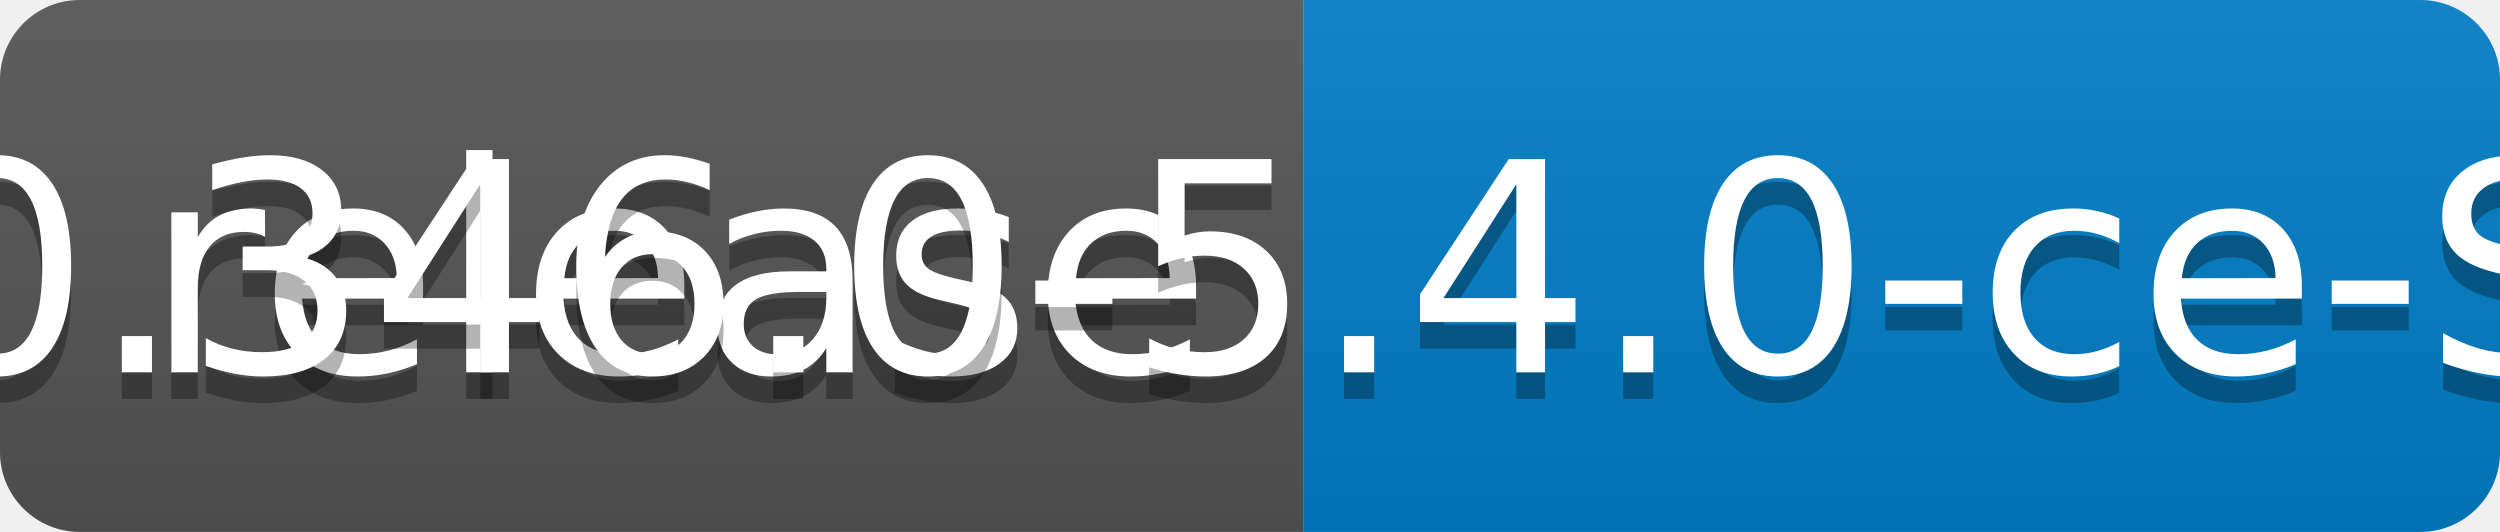
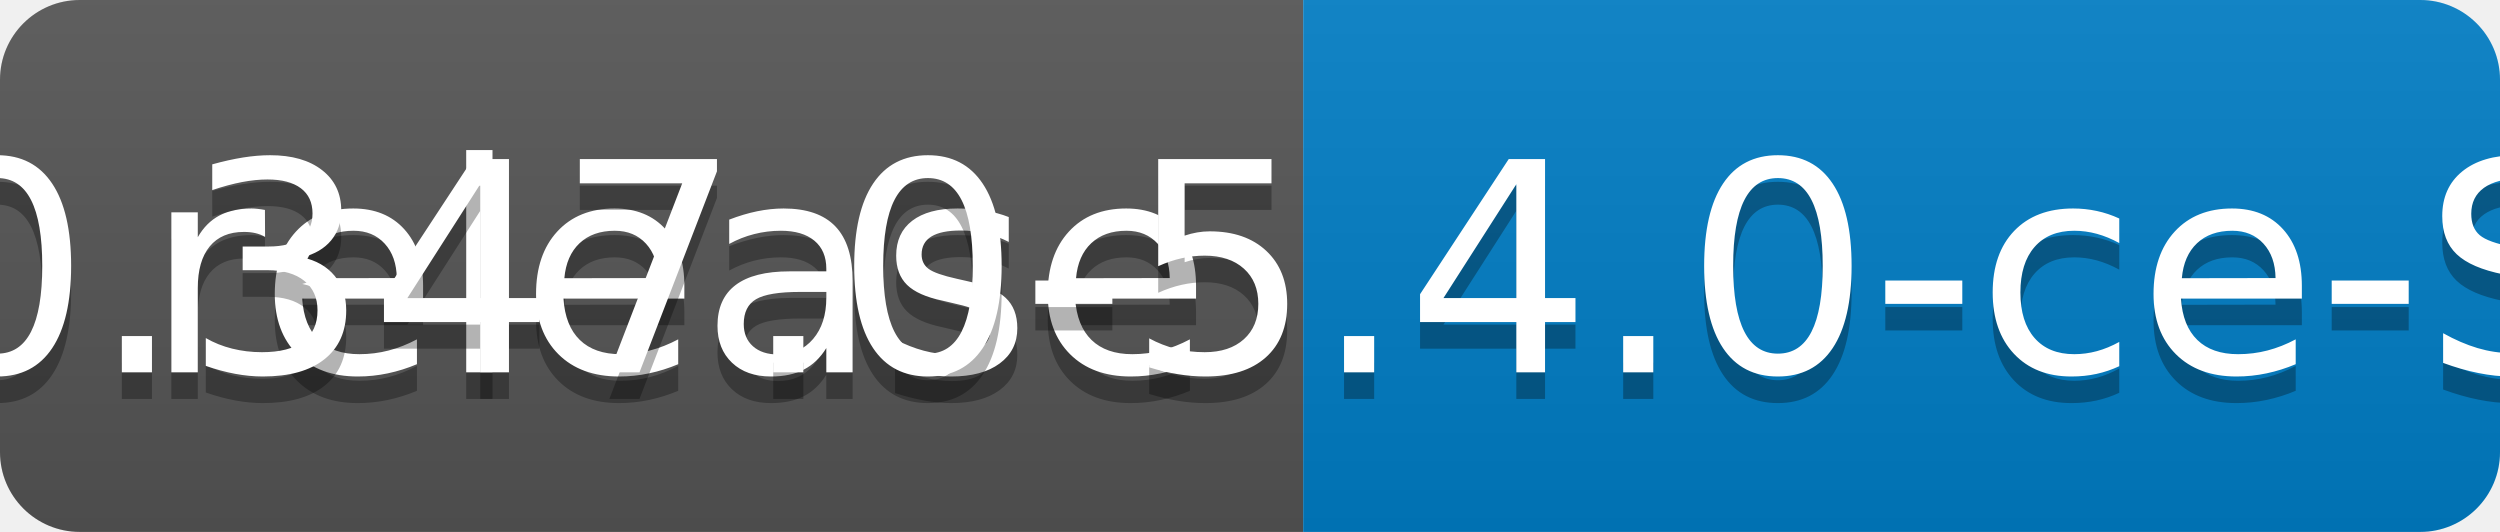
<svg xmlns="http://www.w3.org/2000/svg" width="94" height="20">
  <linearGradient id="b" x2="0" y2="100%">
    <stop offset="0" stop-color="#bbb" stop-opacity=".1" />
    <stop offset="1" stop-opacity=".1" />
  </linearGradient>
  <clipPath id="a">
    <rect width="94" height="20" rx="3" fill="#fff" />
  </clipPath>
  <g clip-path="url(#a)">
    <path fill="#555" d="M0 0h49v20H0z" />
    <path fill="#007ec6" d="M49 0h45v20H49z" />
    <path fill="url(#b)" d="M0 0h94v20H0z" />
  </g>
  <g fill="#fff" text-anchor="middle" font-family="DejaVu Sans,Verdana,Geneva,sans-serif" font-size="110">
    <text x="255" y="150" fill="#010101" fill-opacity=".3" transform="scale(.1)" textLength="390">release</text>
    <text x="255" y="140" transform="scale(.1)" textLength="390">release</text>
-     <text x="705" y="150" fill="#010101" fill-opacity=".3" transform="scale(.1)" textLength="350">v0.346.0-5.4.0-ce-SNAPSHOT</text>
-     <text x="705" y="140" transform="scale(.1)" textLength="350">v0.346.0-5.4.0-ce-SNAPSHOT</text>
+     <text x="705" y="150" fill="#010101" fill-opacity=".3" transform="scale(.1)" textLength="350">v0.347.0-5.4.0-ce-SNAPSHOT</text>
+     <text x="705" y="140" transform="scale(.1)" textLength="350">v0.347.0-5.4.0-ce-SNAPSHOT</text>
  </g>
</svg>
